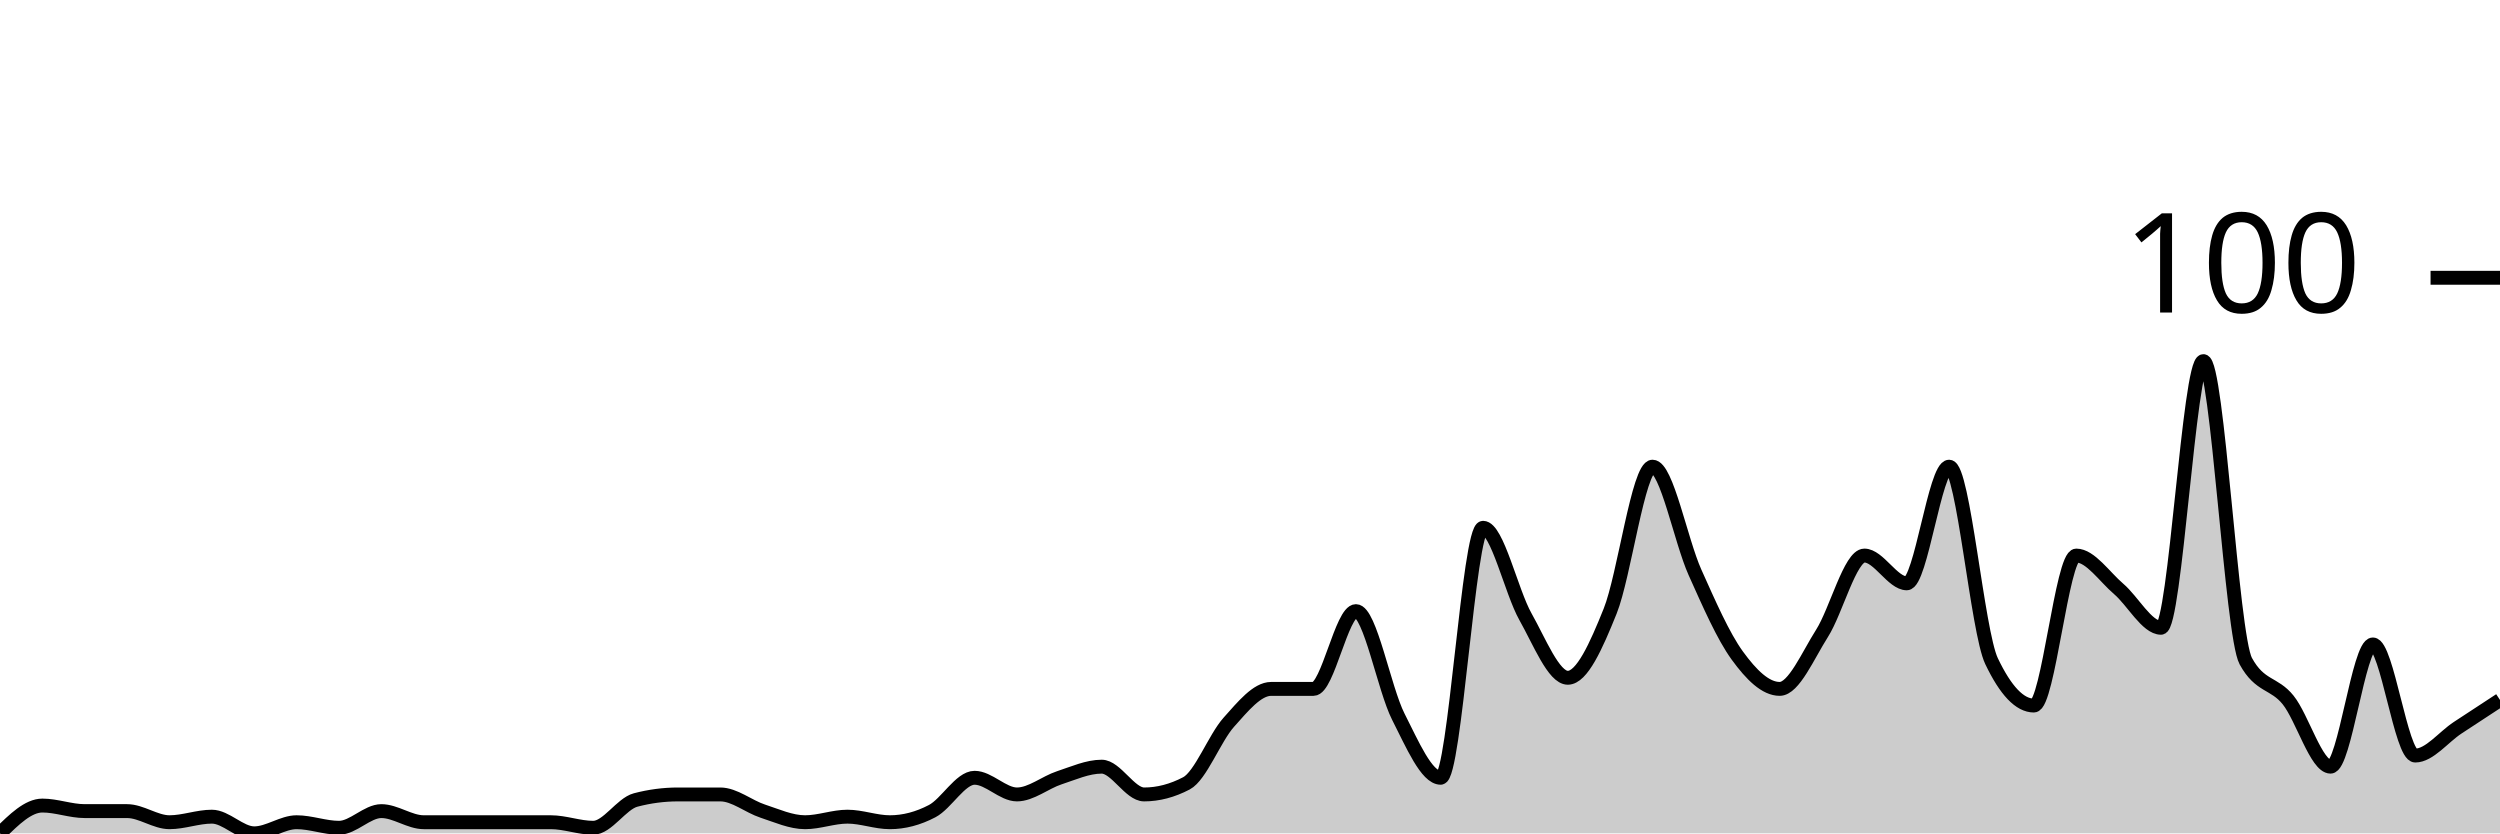
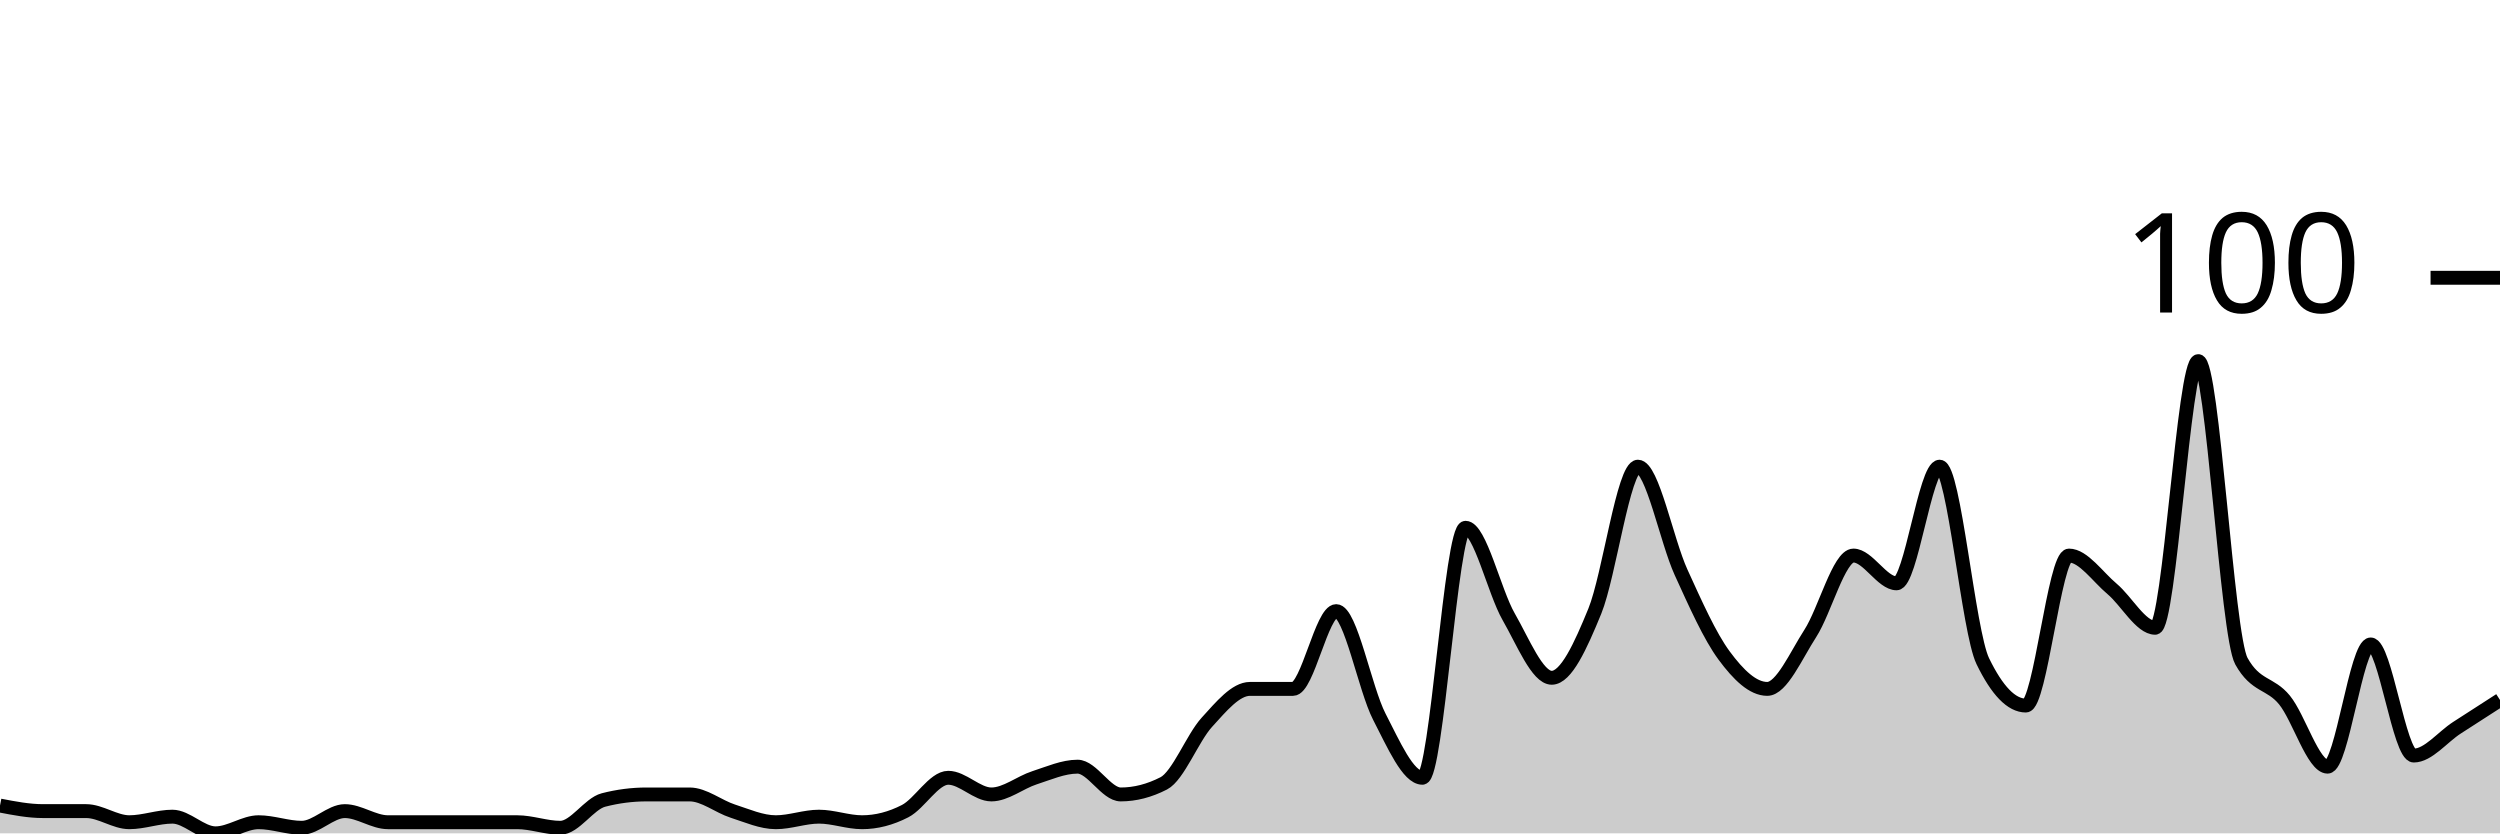
<svg xmlns="http://www.w3.org/2000/svg" viewBox="0 0 180 60">
  <g transform="translate(0,20)">
-     <path class="area" fill="rgba(0, 0, 0, 0.2)" d="M0,40C1.017,39,2.034,38,3.051,38C4.068,38,5.085,38.4,6.102,38.4C7.119,38.4,8.136,38.4,9.153,38.4C10.169,38.4,11.186,39.2,12.203,39.2C13.22,39.2,14.237,38.8,15.254,38.8C16.271,38.8,17.288,40,18.305,40C19.322,40,20.339,39.2,21.356,39.2C22.373,39.2,23.39,39.6,24.407,39.6C25.424,39.6,26.441,38.4,27.458,38.4C28.475,38.4,29.492,39.2,30.508,39.2C31.525,39.2,32.542,39.2,33.559,39.2C34.576,39.2,35.593,39.2,36.61,39.2C37.627,39.2,38.644,39.2,39.661,39.2C40.678,39.2,41.695,39.6,42.712,39.6C43.729,39.6,44.746,37.867,45.763,37.6C46.78,37.333,47.797,37.2,48.814,37.2C49.831,37.2,50.847,37.2,51.864,37.2C52.881,37.2,53.898,38.067,54.915,38.4C55.932,38.733,56.949,39.2,57.966,39.2C58.983,39.2,60,38.8,61.017,38.8C62.034,38.8,63.051,39.2,64.068,39.2C65.085,39.2,66.102,38.933,67.119,38.4C68.136,37.867,69.153,36,70.169,36C71.186,36,72.203,37.2,73.22,37.2C74.237,37.2,75.254,36.333,76.271,36C77.288,35.667,78.305,35.2,79.322,35.2C80.339,35.2,81.356,37.2,82.373,37.2C83.39,37.2,84.407,36.933,85.424,36.4C86.441,35.867,87.458,33.133,88.475,32C89.492,30.867,90.508,29.6,91.525,29.6C92.542,29.6,93.559,29.6,94.576,29.6C95.593,29.6,96.61,24,97.627,24C98.644,24,99.661,29.6,100.678,31.6C101.695,33.6,102.712,36,103.729,36C104.746,36,105.763,18,106.78,18C107.797,18,108.814,22.6,109.831,24.4C110.847,26.2,111.864,28.8,112.881,28.8C113.898,28.8,114.915,26.533,115.932,24C116.949,21.467,117.966,13.6,118.983,13.6C120,13.6,121.017,18.933,122.034,21.2C123.051,23.467,124.068,25.8,125.085,27.2C126.102,28.6,127.119,29.6,128.136,29.6C129.153,29.6,130.169,27.2,131.186,25.6C132.203,24,133.22,20,134.237,20C135.254,20,136.271,22,137.288,22C138.305,22,139.322,13.6,140.339,13.6C141.356,13.6,142.373,25.467,143.39,27.6C144.407,29.733,145.424,30.8,146.441,30.8C147.458,30.8,148.475,20,149.492,20C150.508,20,151.525,21.533,152.542,22.4C153.559,23.267,154.576,25.2,155.593,25.2C156.61,25.2,157.627,6,158.644,6C159.661,6,160.678,25.733,161.695,27.6C162.712,29.467,163.729,29.133,164.746,30.4C165.763,31.667,166.78,35.2,167.797,35.2C168.814,35.2,169.831,26.4,170.847,26.4C171.864,26.4,172.881,34.4,173.898,34.4C174.915,34.4,175.932,33.067,176.949,32.4C177.966,31.733,178.983,31.067,180,30.4L180,40C178.983,40,177.966,40,176.949,40C175.932,40,174.915,40,173.898,40C172.881,40,171.864,40,170.847,40C169.831,40,168.814,40,167.797,40C166.78,40,165.763,40,164.746,40C163.729,40,162.712,40,161.695,40C160.678,40,159.661,40,158.644,40C157.627,40,156.61,40,155.593,40C154.576,40,153.559,40,152.542,40C151.525,40,150.508,40,149.492,40C148.475,40,147.458,40,146.441,40C145.424,40,144.407,40,143.39,40C142.373,40,141.356,40,140.339,40C139.322,40,138.305,40,137.288,40C136.271,40,135.254,40,134.237,40C133.22,40,132.203,40,131.186,40C130.169,40,129.153,40,128.136,40C127.119,40,126.102,40,125.085,40C124.068,40,123.051,40,122.034,40C121.017,40,120,40,118.983,40C117.966,40,116.949,40,115.932,40C114.915,40,113.898,40,112.881,40C111.864,40,110.847,40,109.831,40C108.814,40,107.797,40,106.78,40C105.763,40,104.746,40,103.729,40C102.712,40,101.695,40,100.678,40C99.661,40,98.644,40,97.627,40C96.61,40,95.593,40,94.576,40C93.559,40,92.542,40,91.525,40C90.508,40,89.492,40,88.475,40C87.458,40,86.441,40,85.424,40C84.407,40,83.39,40,82.373,40C81.356,40,80.339,40,79.322,40C78.305,40,77.288,40,76.271,40C75.254,40,74.237,40,73.22,40C72.203,40,71.186,40,70.169,40C69.153,40,68.136,40,67.119,40C66.102,40,65.085,40,64.068,40C63.051,40,62.034,40,61.017,40C60,40,58.983,40,57.966,40C56.949,40,55.932,40,54.915,40C53.898,40,52.881,40,51.864,40C50.847,40,49.831,40,48.814,40C47.797,40,46.78,40,45.763,40C44.746,40,43.729,40,42.712,40C41.695,40,40.678,40,39.661,40C38.644,40,37.627,40,36.61,40C35.593,40,34.576,40,33.559,40C32.542,40,31.525,40,30.508,40C29.492,40,28.475,40,27.458,40C26.441,40,25.424,40,24.407,40C23.39,40,22.373,40,21.356,40C20.339,40,19.322,40,18.305,40C17.288,40,16.271,40,15.254,40C14.237,40,13.22,40,12.203,40C11.186,40,10.169,40,9.153,40C8.136,40,7.119,40,6.102,40C5.085,40,4.068,40,3.051,40C2.034,40,1.017,40,0,40Z" />
-     <path class="line" stroke="black" fill="none" d="M0,40C1.017,39,2.034,38,3.051,38C4.068,38,5.085,38.4,6.102,38.4C7.119,38.4,8.136,38.4,9.153,38.4C10.169,38.4,11.186,39.2,12.203,39.2C13.22,39.2,14.237,38.8,15.254,38.8C16.271,38.8,17.288,40,18.305,40C19.322,40,20.339,39.2,21.356,39.2C22.373,39.2,23.39,39.6,24.407,39.6C25.424,39.6,26.441,38.4,27.458,38.4C28.475,38.4,29.492,39.2,30.508,39.2C31.525,39.2,32.542,39.2,33.559,39.2C34.576,39.2,35.593,39.2,36.61,39.2C37.627,39.2,38.644,39.2,39.661,39.2C40.678,39.2,41.695,39.6,42.712,39.6C43.729,39.6,44.746,37.867,45.763,37.6C46.78,37.333,47.797,37.2,48.814,37.2C49.831,37.2,50.847,37.2,51.864,37.2C52.881,37.2,53.898,38.067,54.915,38.4C55.932,38.733,56.949,39.2,57.966,39.2C58.983,39.2,60,38.8,61.017,38.8C62.034,38.8,63.051,39.2,64.068,39.2C65.085,39.2,66.102,38.933,67.119,38.4C68.136,37.867,69.153,36,70.169,36C71.186,36,72.203,37.2,73.22,37.2C74.237,37.2,75.254,36.333,76.271,36C77.288,35.667,78.305,35.2,79.322,35.2C80.339,35.2,81.356,37.2,82.373,37.2C83.39,37.2,84.407,36.933,85.424,36.4C86.441,35.867,87.458,33.133,88.475,32C89.492,30.867,90.508,29.6,91.525,29.6C92.542,29.6,93.559,29.6,94.576,29.6C95.593,29.6,96.61,24,97.627,24C98.644,24,99.661,29.6,100.678,31.6C101.695,33.6,102.712,36,103.729,36C104.746,36,105.763,18,106.78,18C107.797,18,108.814,22.6,109.831,24.4C110.847,26.2,111.864,28.8,112.881,28.8C113.898,28.8,114.915,26.533,115.932,24C116.949,21.467,117.966,13.6,118.983,13.6C120,13.6,121.017,18.933,122.034,21.2C123.051,23.467,124.068,25.8,125.085,27.2C126.102,28.6,127.119,29.6,128.136,29.6C129.153,29.6,130.169,27.2,131.186,25.6C132.203,24,133.22,20,134.237,20C135.254,20,136.271,22,137.288,22C138.305,22,139.322,13.6,140.339,13.6C141.356,13.6,142.373,25.467,143.39,27.6C144.407,29.733,145.424,30.8,146.441,30.8C147.458,30.8,148.475,20,149.492,20C150.508,20,151.525,21.533,152.542,22.4C153.559,23.267,154.576,25.2,155.593,25.2C156.61,25.2,157.627,6,158.644,6C159.661,6,160.678,25.733,161.695,27.6C162.712,29.467,163.729,29.133,164.746,30.4C165.763,31.667,166.78,35.2,167.797,35.2C168.814,35.2,169.831,26.4,170.847,26.4C171.864,26.4,172.881,34.4,173.898,34.4C174.915,34.4,175.932,33.067,176.949,32.4C177.966,31.733,178.983,31.067,180,30.4" />
+     <path class="area" fill="rgba(0, 0, 0, 0.2)" d="M0,38C1.034,38.2,2.069,38.4,3.103,38.4C4.138,38.4,5.172,38.4,6.207,38.4C7.241,38.4,8.276,39.2,9.31,39.2C10.345,39.2,11.379,38.8,12.414,38.8C13.448,38.8,14.483,40,15.517,40C16.552,40,17.586,39.2,18.621,39.2C19.655,39.2,20.69,39.6,21.724,39.6C22.759,39.6,23.793,38.4,24.828,38.4C25.862,38.4,26.897,39.2,27.931,39.2C28.966,39.2,30,39.2,31.034,39.2C32.069,39.2,33.103,39.2,34.138,39.2C35.172,39.2,36.207,39.2,37.241,39.2C38.276,39.2,39.31,39.6,40.345,39.6C41.379,39.6,42.414,37.867,43.448,37.6C44.483,37.333,45.517,37.2,46.552,37.2C47.586,37.2,48.621,37.2,49.655,37.2C50.69,37.2,51.724,38.067,52.759,38.4C53.793,38.733,54.828,39.2,55.862,39.2C56.897,39.2,57.931,38.8,58.966,38.8C60,38.8,61.034,39.2,62.069,39.2C63.103,39.2,64.138,38.933,65.172,38.4C66.207,37.867,67.241,36,68.276,36C69.31,36,70.345,37.2,71.379,37.2C72.414,37.2,73.448,36.333,74.483,36C75.517,35.667,76.552,35.2,77.586,35.2C78.621,35.2,79.655,37.2,80.69,37.2C81.724,37.2,82.759,36.933,83.793,36.4C84.828,35.867,85.862,33.133,86.897,32C87.931,30.867,88.966,29.6,90,29.6C91.034,29.6,92.069,29.6,93.103,29.6C94.138,29.6,95.172,24,96.207,24C97.241,24,98.276,29.6,99.31,31.6C100.345,33.6,101.379,36,102.414,36C103.448,36,104.483,18,105.517,18C106.552,18,107.586,22.6,108.621,24.4C109.655,26.2,110.69,28.8,111.724,28.8C112.759,28.8,113.793,26.533,114.828,24C115.862,21.467,116.897,13.6,117.931,13.6C118.966,13.6,120,18.933,121.034,21.2C122.069,23.467,123.103,25.8,124.138,27.2C125.172,28.6,126.207,29.6,127.241,29.6C128.276,29.6,129.31,27.2,130.345,25.6C131.379,24,132.414,20,133.448,20C134.483,20,135.517,22,136.552,22C137.586,22,138.621,13.6,139.655,13.6C140.69,13.6,141.724,25.467,142.759,27.6C143.793,29.733,144.828,30.8,145.862,30.8C146.897,30.8,147.931,20,148.966,20C150,20,151.034,21.533,152.069,22.4C153.103,23.267,154.138,25.2,155.172,25.2C156.207,25.2,157.241,6,158.276,6C159.31,6,160.345,25.733,161.379,27.6C162.414,29.467,163.448,29.133,164.483,30.4C165.517,31.667,166.552,35.2,167.586,35.2C168.621,35.2,169.655,26.4,170.69,26.4C171.724,26.4,172.759,34.4,173.793,34.4C174.828,34.4,175.862,33.067,176.897,32.4C177.931,31.733,178.966,31.067,180,30.4L180,40C178.966,40,177.931,40,176.897,40C175.862,40,174.828,40,173.793,40C172.759,40,171.724,40,170.69,40C169.655,40,168.621,40,167.586,40C166.552,40,165.517,40,164.483,40C163.448,40,162.414,40,161.379,40C160.345,40,159.31,40,158.276,40C157.241,40,156.207,40,155.172,40C154.138,40,153.103,40,152.069,40C151.034,40,150,40,148.966,40C147.931,40,146.897,40,145.862,40C144.828,40,143.793,40,142.759,40C141.724,40,140.69,40,139.655,40C138.621,40,137.586,40,136.552,40C135.517,40,134.483,40,133.448,40C132.414,40,131.379,40,130.345,40C129.31,40,128.276,40,127.241,40C126.207,40,125.172,40,124.138,40C123.103,40,122.069,40,121.034,40C120,40,118.966,40,117.931,40C116.897,40,115.862,40,114.828,40C113.793,40,112.759,40,111.724,40C110.69,40,109.655,40,108.621,40C107.586,40,106.552,40,105.517,40C104.483,40,103.448,40,102.414,40C101.379,40,100.345,40,99.31,40C98.276,40,97.241,40,96.207,40C95.172,40,94.138,40,93.103,40C92.069,40,91.034,40,90,40C88.966,40,87.931,40,86.897,40C85.862,40,84.828,40,83.793,40C82.759,40,81.724,40,80.69,40C79.655,40,78.621,40,77.586,40C76.552,40,75.517,40,74.483,40C73.448,40,72.414,40,71.379,40C70.345,40,69.31,40,68.276,40C67.241,40,66.207,40,65.172,40C64.138,40,63.103,40,62.069,40C61.034,40,60,40,58.966,40C57.931,40,56.897,40,55.862,40C54.828,40,53.793,40,52.759,40C51.724,40,50.69,40,49.655,40C48.621,40,47.586,40,46.552,40C45.517,40,44.483,40,43.448,40C42.414,40,41.379,40,40.345,40C39.31,40,38.276,40,37.241,40C36.207,40,35.172,40,34.138,40C33.103,40,32.069,40,31.034,40C30,40,28.966,40,27.931,40C26.897,40,25.862,40,24.828,40C23.793,40,22.759,40,21.724,40C20.69,40,19.655,40,18.621,40C17.586,40,16.552,40,15.517,40C14.483,40,13.448,40,12.414,40C11.379,40,10.345,40,9.31,40C8.276,40,7.241,40,6.207,40C5.172,40,4.138,40,3.103,40C2.069,40,1.034,40,0,40Z" />
+     <path class="line" stroke="black" fill="none" d="M0,38C1.034,38.2,2.069,38.4,3.103,38.4C4.138,38.4,5.172,38.4,6.207,38.4C7.241,38.4,8.276,39.2,9.31,39.2C10.345,39.2,11.379,38.8,12.414,38.8C13.448,38.8,14.483,40,15.517,40C16.552,40,17.586,39.2,18.621,39.2C19.655,39.2,20.69,39.6,21.724,39.6C22.759,39.6,23.793,38.4,24.828,38.4C25.862,38.4,26.897,39.2,27.931,39.2C28.966,39.2,30,39.2,31.034,39.2C32.069,39.2,33.103,39.2,34.138,39.2C35.172,39.2,36.207,39.2,37.241,39.2C38.276,39.2,39.31,39.6,40.345,39.6C41.379,39.6,42.414,37.867,43.448,37.6C44.483,37.333,45.517,37.2,46.552,37.2C47.586,37.2,48.621,37.2,49.655,37.2C50.69,37.2,51.724,38.067,52.759,38.4C53.793,38.733,54.828,39.2,55.862,39.2C56.897,39.2,57.931,38.8,58.966,38.8C60,38.8,61.034,39.2,62.069,39.2C63.103,39.2,64.138,38.933,65.172,38.4C66.207,37.867,67.241,36,68.276,36C69.31,36,70.345,37.2,71.379,37.2C72.414,37.2,73.448,36.333,74.483,36C75.517,35.667,76.552,35.2,77.586,35.2C78.621,35.2,79.655,37.2,80.69,37.2C81.724,37.2,82.759,36.933,83.793,36.4C84.828,35.867,85.862,33.133,86.897,32C87.931,30.867,88.966,29.6,90,29.6C91.034,29.6,92.069,29.6,93.103,29.6C94.138,29.6,95.172,24,96.207,24C97.241,24,98.276,29.6,99.31,31.6C100.345,33.6,101.379,36,102.414,36C103.448,36,104.483,18,105.517,18C106.552,18,107.586,22.6,108.621,24.4C109.655,26.2,110.69,28.8,111.724,28.8C112.759,28.8,113.793,26.533,114.828,24C115.862,21.467,116.897,13.6,117.931,13.6C118.966,13.6,120,18.933,121.034,21.2C122.069,23.467,123.103,25.8,124.138,27.2C125.172,28.6,126.207,29.6,127.241,29.6C128.276,29.6,129.31,27.2,130.345,25.6C131.379,24,132.414,20,133.448,20C134.483,20,135.517,22,136.552,22C137.586,22,138.621,13.6,139.655,13.6C140.69,13.6,141.724,25.467,142.759,27.6C143.793,29.733,144.828,30.8,145.862,30.8C146.897,30.8,147.931,20,148.966,20C150,20,151.034,21.533,152.069,22.4C153.103,23.267,154.138,25.2,155.172,25.2C156.207,25.2,157.241,6,158.276,6C159.31,6,160.345,25.733,161.379,27.6C162.414,29.467,163.448,29.133,164.483,30.4C165.517,31.667,166.552,35.2,167.586,35.2C168.621,35.2,169.655,26.4,170.69,26.4C171.724,26.4,172.759,34.4,173.793,34.4C174.828,34.4,175.862,33.067,176.897,32.4C177.931,31.733,178.966,31.067,180,30.4" />
    <path class="axis-ceiling" stroke-width="1" stroke="black" fill="none" d="M175,0L180,0" />
    <text class="axis-ceiling-label" font-family="sans-serif" text-anchor="end" font-size="10px" x="170" y="2.5">100</text>
  </g>
</svg>
